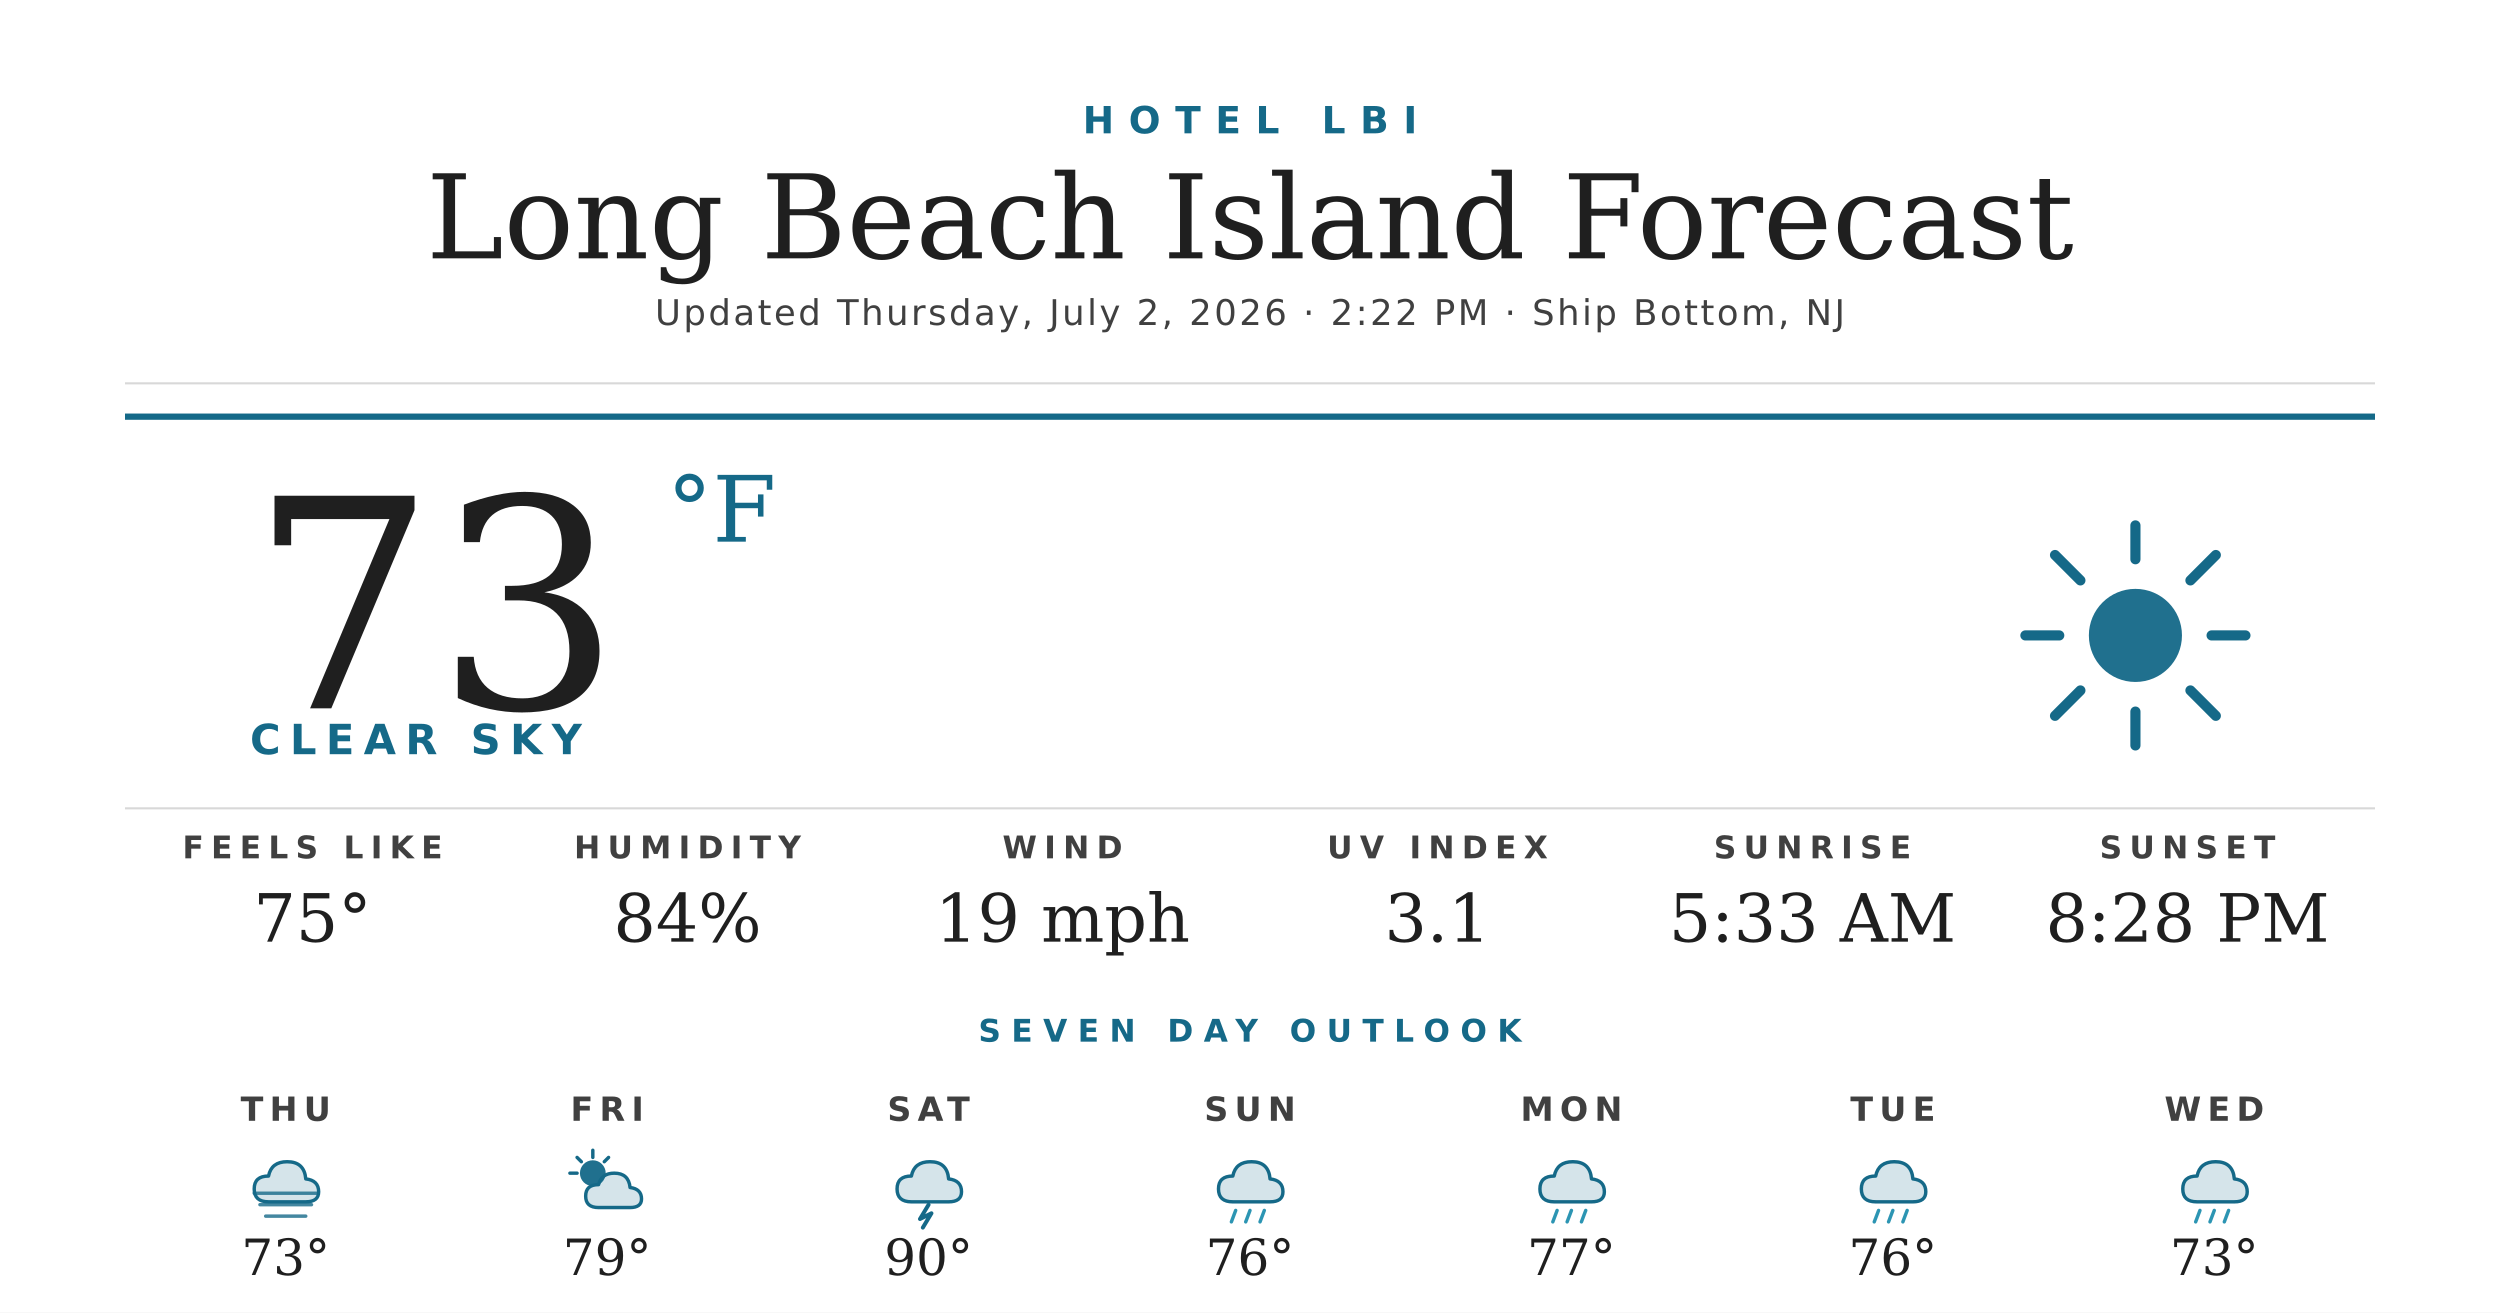
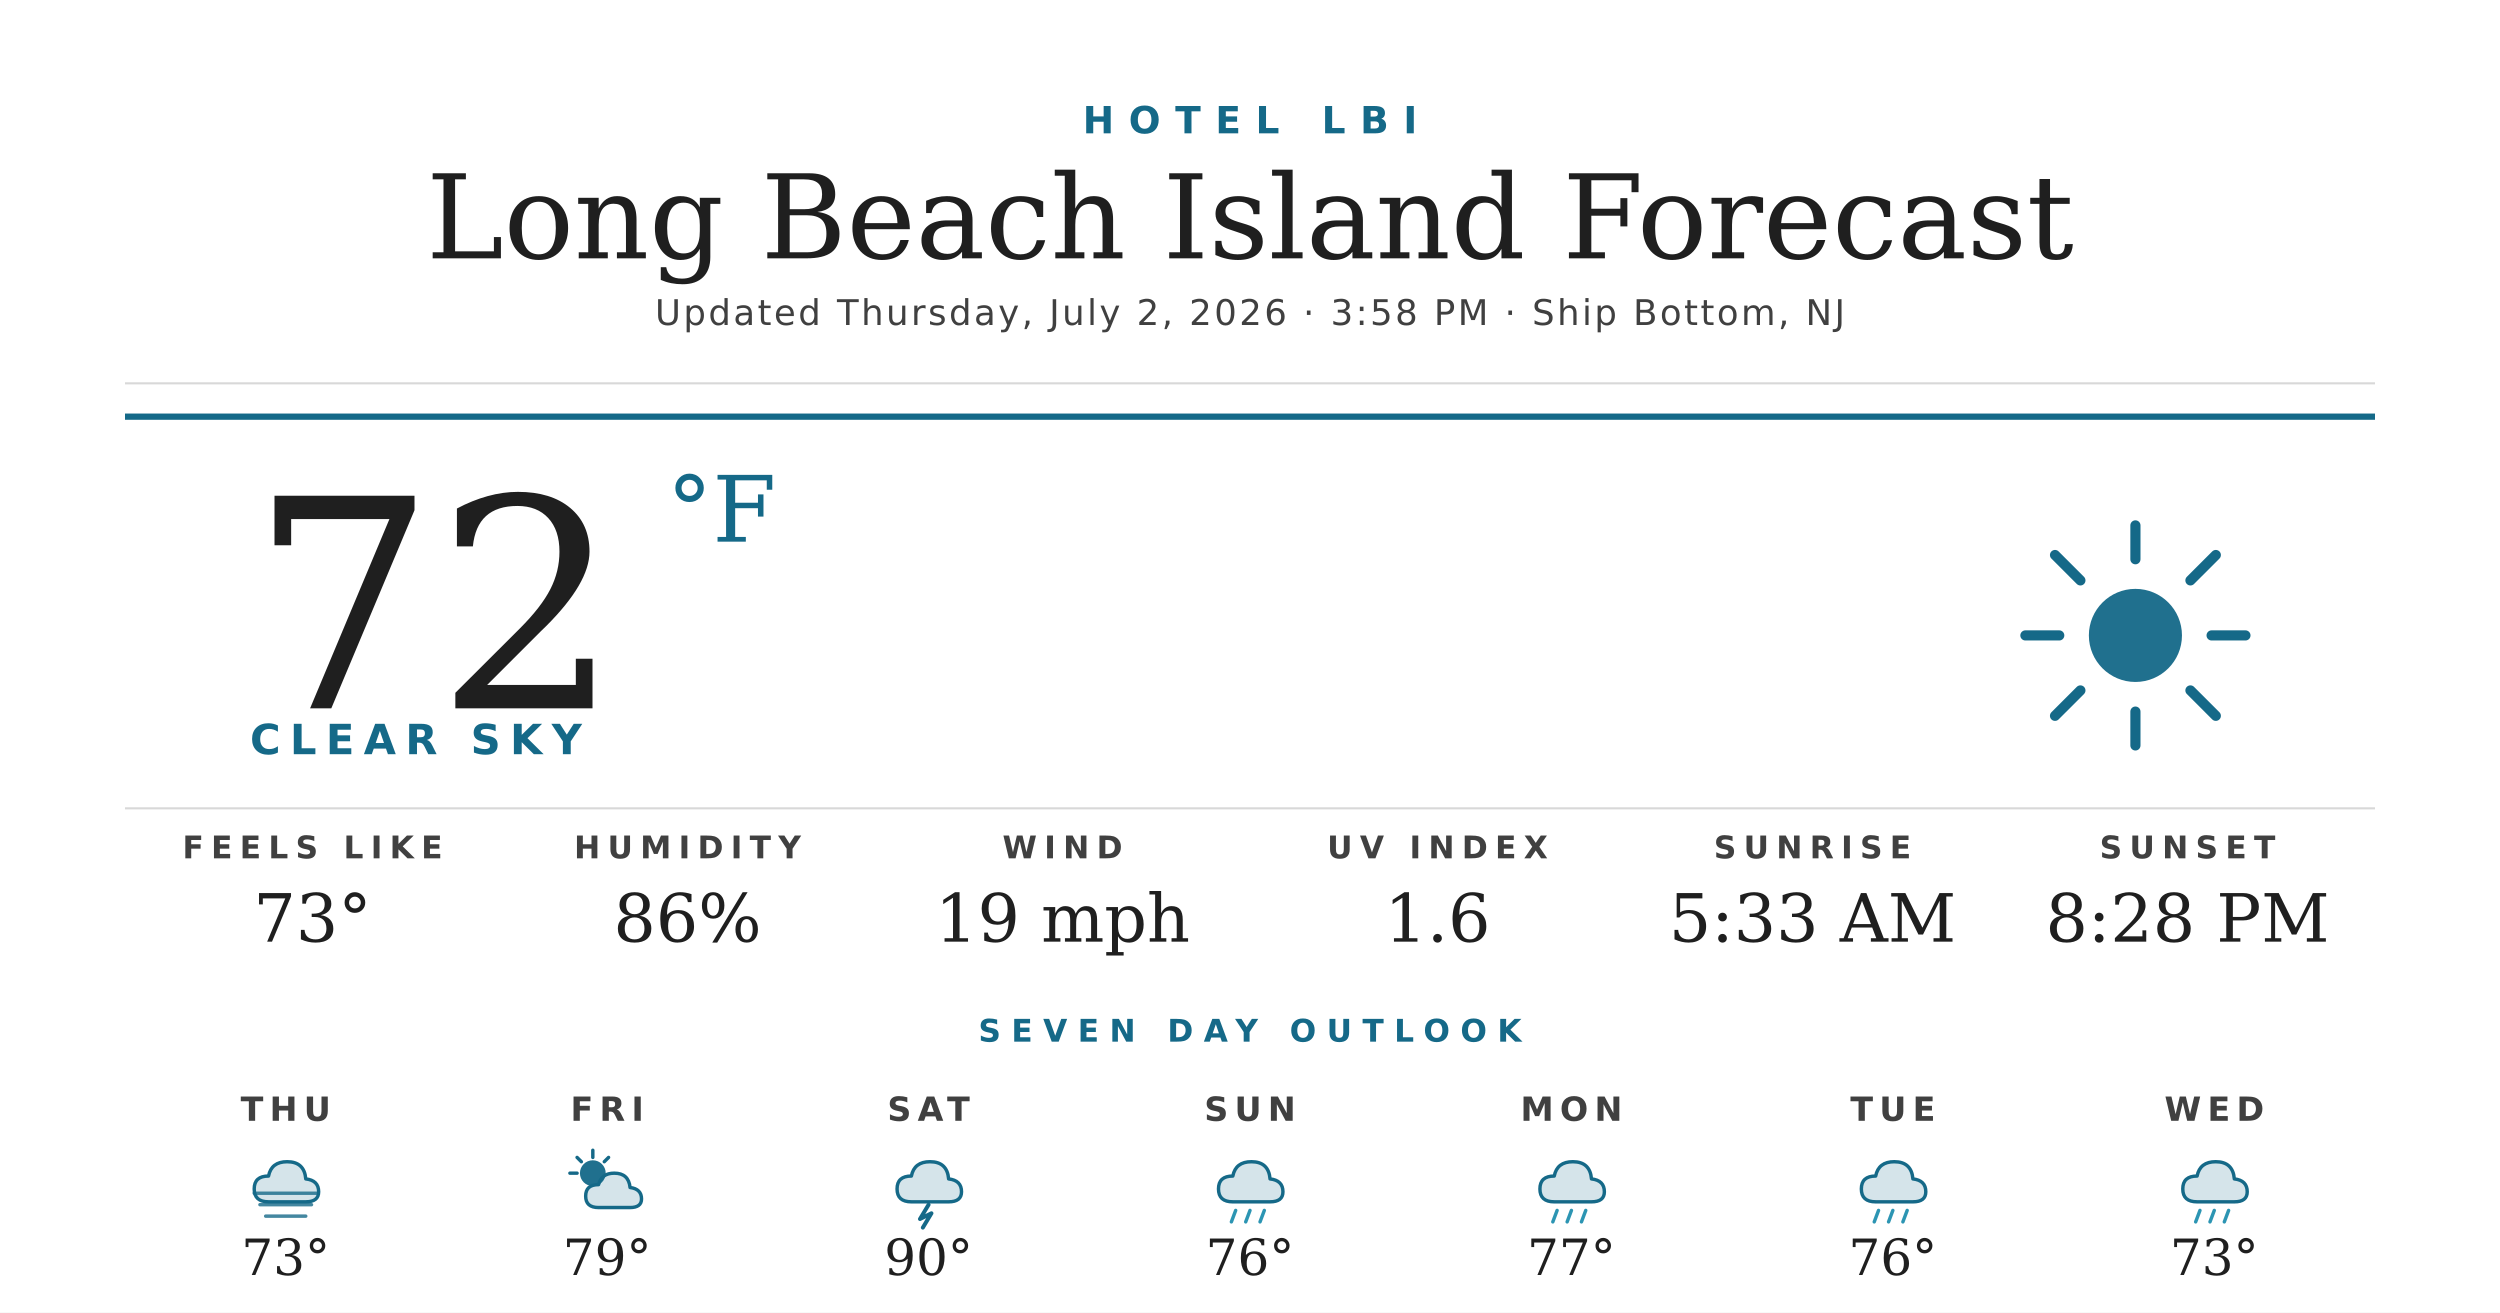
<svg xmlns="http://www.w3.org/2000/svg" width="1200" height="630" viewBox="0 0 1200 630">
  <rect width="1200" height="630" fill="#ffffff" />
  <text x="600" y="64" text-anchor="middle" font-family="'Montserrat Bold', 'Montserrat', 'DejaVu Sans', Helvetica, Arial, sans-serif" font-size="18" font-weight="700" fill="#156988" letter-spacing="7">HOTEL LBI</text>
  <text x="600" y="124" text-anchor="middle" font-family="'Prata', 'DejaVu Serif', Georgia, serif" font-size="56" fill="#1f1f1f">Long Beach Island Forecast</text>
-   <text x="600" y="156" text-anchor="middle" font-family="'Montserrat', 'DejaVu Sans', Helvetica, Arial, sans-serif" font-size="17" font-weight="500" fill="#404040" letter-spacing="1.2">Updated Thursday, July 2, 2026 · 2:22 PM · Ship Bottom, NJ</text>
+   <text x="600" y="156" text-anchor="middle" font-family="'Montserrat', 'DejaVu Sans', Helvetica, Arial, sans-serif" font-size="17" font-weight="500" fill="#404040" letter-spacing="1.2">Updated Thursday, July 2, 2026 · 3:58 PM · Ship Bottom, NJ</text>
  <line x1="60" y1="184" x2="1140" y2="184" stroke="#d8d8d8" stroke-width="1" />
  <line x1="60" y1="200" x2="1140" y2="200" stroke="#156988" stroke-width="3" />
-   <text x="120" y="340" font-family="'Prata', 'DejaVu Serif', Georgia, serif" font-size="140" fill="#1f1f1f">73</text>
+   <text x="120" y="340" font-family="'Prata', 'DejaVu Serif', Georgia, serif" font-size="140" fill="#1f1f1f">72</text>
  <text x="320" y="260" font-family="'Prata', 'DejaVu Serif', Georgia, serif" font-size="44" fill="#156988">°F</text>
  <text x="120" y="362" font-family="'Montserrat Bold', 'Montserrat', 'DejaVu Sans', Helvetica, Arial, sans-serif" font-size="20" font-weight="700" fill="#156988" letter-spacing="4.5">CLEAR SKY</text>
  <g transform="translate(960,240) scale(2.03125)">
    <circle cx="32" cy="32" r="11" fill="#156988" opacity="0.95" />
    <g stroke="#156988" stroke-width="2.4" stroke-linecap="round">
      <line x1="32" y1="6" x2="32" y2="14" />
      <line x1="32" y1="50" x2="32" y2="58" />
      <line x1="6" y1="32" x2="14" y2="32" />
      <line x1="50" y1="32" x2="58" y2="32" />
      <line x1="13" y1="13" x2="19" y2="19" />
      <line x1="45" y1="45" x2="51" y2="51" />
      <line x1="13" y1="51" x2="19" y2="45" />
      <line x1="45" y1="19" x2="51" y2="13" />
    </g>
  </g>
  <line x1="60" y1="388" x2="1140" y2="388" stroke="#d8d8d8" stroke-width="1" />
  <text x="150" y="412" text-anchor="middle" font-family="'Montserrat Bold', 'Montserrat', 'DejaVu Sans', Helvetica, Arial, sans-serif" font-size="15" font-weight="700" fill="#404040" letter-spacing="3.5">FEELS LIKE</text>
-   <text x="150" y="452" text-anchor="middle" font-family="'Prata', 'DejaVu Serif', Georgia, serif" font-size="32" fill="#1f1f1f">75°</text>
+   <text x="150" y="452" text-anchor="middle" font-family="'Prata', 'DejaVu Serif', Georgia, serif" font-size="32" fill="#1f1f1f">73°</text>
  <text x="330" y="412" text-anchor="middle" font-family="'Montserrat Bold', 'Montserrat', 'DejaVu Sans', Helvetica, Arial, sans-serif" font-size="15" font-weight="700" fill="#404040" letter-spacing="3.5">HUMIDITY</text>
-   <text x="330" y="452" text-anchor="middle" font-family="'Prata', 'DejaVu Serif', Georgia, serif" font-size="32" fill="#1f1f1f">84%</text>
+   <text x="330" y="452" text-anchor="middle" font-family="'Prata', 'DejaVu Serif', Georgia, serif" font-size="32" fill="#1f1f1f">86%</text>
  <text x="510" y="412" text-anchor="middle" font-family="'Montserrat Bold', 'Montserrat', 'DejaVu Sans', Helvetica, Arial, sans-serif" font-size="15" font-weight="700" fill="#404040" letter-spacing="3.5">WIND</text>
  <text x="510" y="452" text-anchor="middle" font-family="'Prata', 'DejaVu Serif', Georgia, serif" font-size="32" fill="#1f1f1f">19 mph</text>
  <text x="690" y="412" text-anchor="middle" font-family="'Montserrat Bold', 'Montserrat', 'DejaVu Sans', Helvetica, Arial, sans-serif" font-size="15" font-weight="700" fill="#404040" letter-spacing="3.5">UV INDEX</text>
-   <text x="690" y="452" text-anchor="middle" font-family="'Prata', 'DejaVu Serif', Georgia, serif" font-size="32" fill="#1f1f1f">3.1</text>
+   <text x="690" y="452" text-anchor="middle" font-family="'Prata', 'DejaVu Serif', Georgia, serif" font-size="32" fill="#1f1f1f">1.6</text>
  <text x="870" y="412" text-anchor="middle" font-family="'Montserrat Bold', 'Montserrat', 'DejaVu Sans', Helvetica, Arial, sans-serif" font-size="15" font-weight="700" fill="#404040" letter-spacing="3.5">SUNRISE</text>
  <text x="870" y="452" text-anchor="middle" font-family="'Prata', 'DejaVu Serif', Georgia, serif" font-size="32" fill="#1f1f1f">5:33 AM</text>
  <text x="1050" y="412" text-anchor="middle" font-family="'Montserrat Bold', 'Montserrat', 'DejaVu Sans', Helvetica, Arial, sans-serif" font-size="15" font-weight="700" fill="#404040" letter-spacing="3.5">SUNSET</text>
  <text x="1050" y="452" text-anchor="middle" font-family="'Prata', 'DejaVu Serif', Georgia, serif" font-size="32" fill="#1f1f1f">8:28 PM</text>
  <text x="600" y="500" text-anchor="middle" font-family="'Montserrat Bold', 'Montserrat', 'DejaVu Sans', Helvetica, Arial, sans-serif" font-size="15" font-weight="700" fill="#156988" letter-spacing="5">SEVEN DAY OUTLOOK</text>
  <text x="137.143" y="538" text-anchor="middle" font-family="'Montserrat Bold', 'Montserrat', 'DejaVu Sans', Helvetica, Arial, sans-serif" font-size="16" font-weight="700" fill="#404040" letter-spacing="3">THU</text>
  <g transform="translate(115.1429,548) scale(0.6875)">
    <path d="M20 42 Q10 42 10 33 Q10 24 20 24 Q22 14 33 14 Q45 14 46 26 Q55 27 55 35 Q55 42 46 42 Z" fill="#156988" opacity="0.18" />
    <path d="M20 42 Q10 42 10 33 Q10 24 20 24 Q22 14 33 14 Q45 14 46 26 Q55 27 55 35 Q55 42 46 42 Z" fill="none" stroke="#156988" stroke-width="2.4" stroke-linejoin="round" />
    <g stroke="#156988" stroke-width="2.4" stroke-linecap="round" opacity="0.8">
      <line x1="10" y1="36" x2="54" y2="36" />
      <line x1="14" y1="44" x2="50" y2="44" />
      <line x1="18" y1="52" x2="46" y2="52" />
    </g>
  </g>
  <text x="137.143" y="612" text-anchor="middle" font-family="'Prata', 'DejaVu Serif', Georgia, serif" font-size="24" fill="#1f1f1f">73°</text>
  <text x="291.429" y="538" text-anchor="middle" font-family="'Montserrat Bold', 'Montserrat', 'DejaVu Sans', Helvetica, Arial, sans-serif" font-size="16" font-weight="700" fill="#404040" letter-spacing="3">FRI</text>
  <g transform="translate(269.4286,548) scale(0.6875)">
    <circle cx="22" cy="22" r="9" fill="#156988" opacity="0.95" />
    <g stroke="#156988" stroke-width="2.4" stroke-linecap="round">
      <line x1="22" y1="6" x2="22" y2="11" />
      <line x1="6" y1="22" x2="11" y2="22" />
      <line x1="11" y1="11" x2="14" y2="14" />
      <line x1="33" y1="11" x2="30" y2="14" />
    </g>
    <path d="M26 46 Q17 46 17 38 Q17 30 26 30 Q28 22 37 22 Q47 22 48 32 Q56 33 56 40 Q56 46 48 46 Z" fill="#156988" opacity="0.18" />
    <path d="M26 46 Q17 46 17 38 Q17 30 26 30 Q28 22 37 22 Q47 22 48 32 Q56 33 56 40 Q56 46 48 46 Z" fill="none" stroke="#156988" stroke-width="2.4" stroke-linejoin="round" />
  </g>
  <text x="291.429" y="612" text-anchor="middle" font-family="'Prata', 'DejaVu Serif', Georgia, serif" font-size="24" fill="#1f1f1f">79°</text>
  <text x="445.714" y="538" text-anchor="middle" font-family="'Montserrat Bold', 'Montserrat', 'DejaVu Sans', Helvetica, Arial, sans-serif" font-size="16" font-weight="700" fill="#404040" letter-spacing="3">SAT</text>
  <g transform="translate(423.7143,548) scale(0.6875)">
    <path d="M20 42 Q10 42 10 33 Q10 24 20 24 Q22 14 33 14 Q45 14 46 26 Q55 27 55 35 Q55 42 46 42 Z" fill="#156988" opacity="0.18" />
    <path d="M20 42 Q10 42 10 33 Q10 24 20 24 Q22 14 33 14 Q45 14 46 26 Q55 27 55 35 Q55 42 46 42 Z" fill="none" stroke="#156988" stroke-width="2.4" stroke-linejoin="round" />
    <path d="M32 44 L26 54 L34 50 L28 60" stroke="#156988" stroke-width="2.8" fill="none" stroke-linecap="round" stroke-linejoin="round" />
  </g>
  <text x="445.714" y="612" text-anchor="middle" font-family="'Prata', 'DejaVu Serif', Georgia, serif" font-size="24" fill="#1f1f1f">90°</text>
  <text x="600" y="538" text-anchor="middle" font-family="'Montserrat Bold', 'Montserrat', 'DejaVu Sans', Helvetica, Arial, sans-serif" font-size="16" font-weight="700" fill="#404040" letter-spacing="3">SUN</text>
  <g transform="translate(578,548) scale(0.6875)">
    <path d="M20 42 Q10 42 10 33 Q10 24 20 24 Q22 14 33 14 Q45 14 46 26 Q55 27 55 35 Q55 42 46 42 Z" fill="#156988" opacity="0.18" />
    <path d="M20 42 Q10 42 10 33 Q10 24 20 24 Q22 14 33 14 Q45 14 46 26 Q55 27 55 35 Q55 42 46 42 Z" fill="none" stroke="#156988" stroke-width="2.4" stroke-linejoin="round" />
    <g stroke="#2C95B3" stroke-width="2.4" stroke-linecap="round">
      <line x1="22" y1="48" x2="19" y2="56" />
      <line x1="32" y1="48" x2="29" y2="56" />
      <line x1="42" y1="48" x2="39" y2="56" />
    </g>
  </g>
  <text x="600" y="612" text-anchor="middle" font-family="'Prata', 'DejaVu Serif', Georgia, serif" font-size="24" fill="#1f1f1f">76°</text>
  <text x="754.286" y="538" text-anchor="middle" font-family="'Montserrat Bold', 'Montserrat', 'DejaVu Sans', Helvetica, Arial, sans-serif" font-size="16" font-weight="700" fill="#404040" letter-spacing="3">MON</text>
  <g transform="translate(732.2857,548) scale(0.6875)">
    <path d="M20 42 Q10 42 10 33 Q10 24 20 24 Q22 14 33 14 Q45 14 46 26 Q55 27 55 35 Q55 42 46 42 Z" fill="#156988" opacity="0.18" />
    <path d="M20 42 Q10 42 10 33 Q10 24 20 24 Q22 14 33 14 Q45 14 46 26 Q55 27 55 35 Q55 42 46 42 Z" fill="none" stroke="#156988" stroke-width="2.4" stroke-linejoin="round" />
    <g stroke="#2C95B3" stroke-width="2.4" stroke-linecap="round">
      <line x1="22" y1="48" x2="19" y2="56" />
      <line x1="32" y1="48" x2="29" y2="56" />
      <line x1="42" y1="48" x2="39" y2="56" />
    </g>
  </g>
  <text x="754.286" y="612" text-anchor="middle" font-family="'Prata', 'DejaVu Serif', Georgia, serif" font-size="24" fill="#1f1f1f">77°</text>
  <text x="908.571" y="538" text-anchor="middle" font-family="'Montserrat Bold', 'Montserrat', 'DejaVu Sans', Helvetica, Arial, sans-serif" font-size="16" font-weight="700" fill="#404040" letter-spacing="3">TUE</text>
  <g transform="translate(886.5714,548) scale(0.6875)">
    <path d="M20 42 Q10 42 10 33 Q10 24 20 24 Q22 14 33 14 Q45 14 46 26 Q55 27 55 35 Q55 42 46 42 Z" fill="#156988" opacity="0.18" />
    <path d="M20 42 Q10 42 10 33 Q10 24 20 24 Q22 14 33 14 Q45 14 46 26 Q55 27 55 35 Q55 42 46 42 Z" fill="none" stroke="#156988" stroke-width="2.4" stroke-linejoin="round" />
    <g stroke="#2C95B3" stroke-width="2.4" stroke-linecap="round">
      <line x1="22" y1="48" x2="19" y2="56" />
      <line x1="32" y1="48" x2="29" y2="56" />
      <line x1="42" y1="48" x2="39" y2="56" />
    </g>
  </g>
  <text x="908.571" y="612" text-anchor="middle" font-family="'Prata', 'DejaVu Serif', Georgia, serif" font-size="24" fill="#1f1f1f">76°</text>
  <text x="1062.857" y="538" text-anchor="middle" font-family="'Montserrat Bold', 'Montserrat', 'DejaVu Sans', Helvetica, Arial, sans-serif" font-size="16" font-weight="700" fill="#404040" letter-spacing="3">WED</text>
  <g transform="translate(1040.857,548) scale(0.6875)">
    <path d="M20 42 Q10 42 10 33 Q10 24 20 24 Q22 14 33 14 Q45 14 46 26 Q55 27 55 35 Q55 42 46 42 Z" fill="#156988" opacity="0.18" />
    <path d="M20 42 Q10 42 10 33 Q10 24 20 24 Q22 14 33 14 Q45 14 46 26 Q55 27 55 35 Q55 42 46 42 Z" fill="none" stroke="#156988" stroke-width="2.4" stroke-linejoin="round" />
    <g stroke="#2C95B3" stroke-width="2.4" stroke-linecap="round">
      <line x1="22" y1="48" x2="19" y2="56" />
      <line x1="32" y1="48" x2="29" y2="56" />
      <line x1="42" y1="48" x2="39" y2="56" />
    </g>
  </g>
  <text x="1062.857" y="612" text-anchor="middle" font-family="'Prata', 'DejaVu Serif', Georgia, serif" font-size="24" fill="#1f1f1f">73°</text>
</svg>
